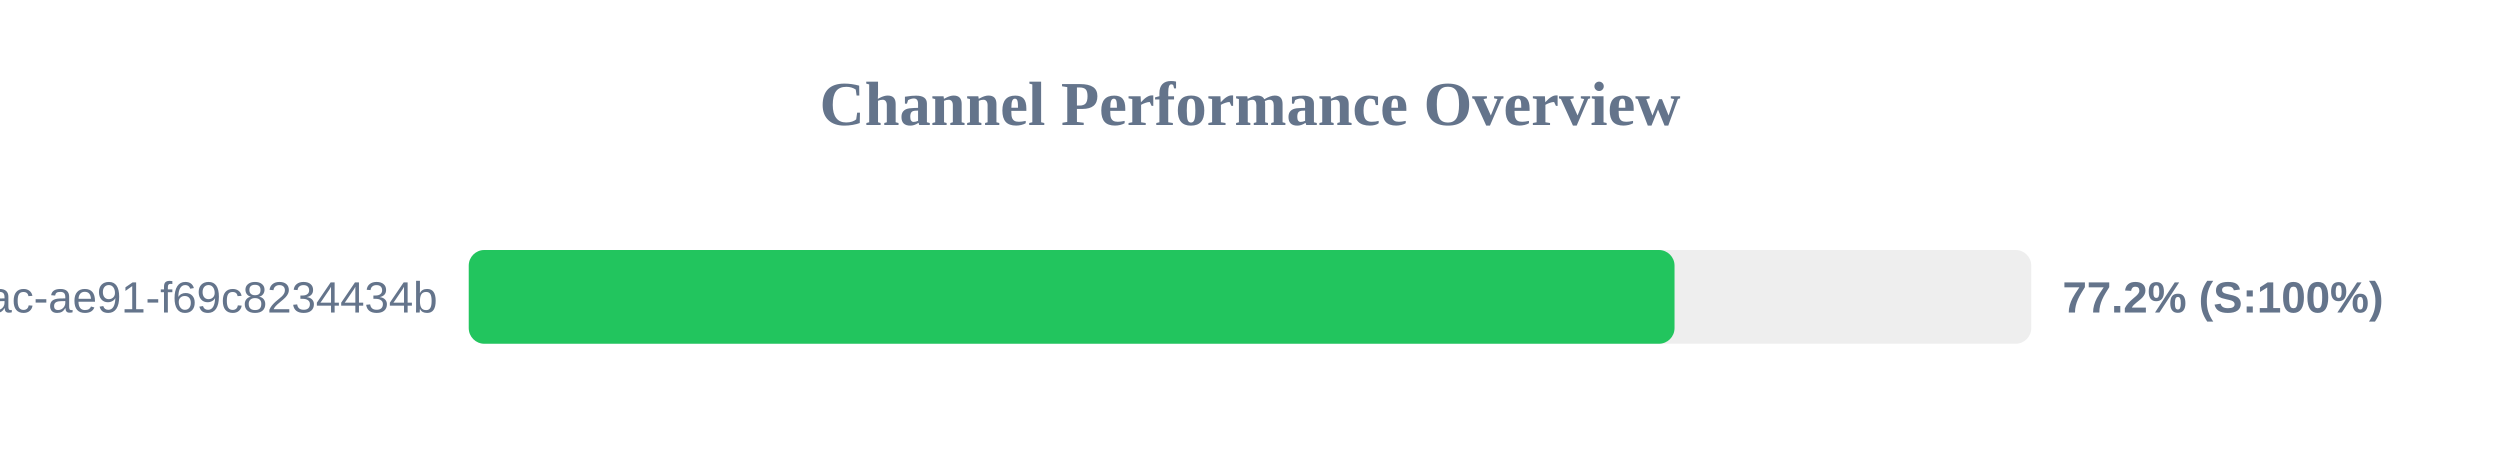
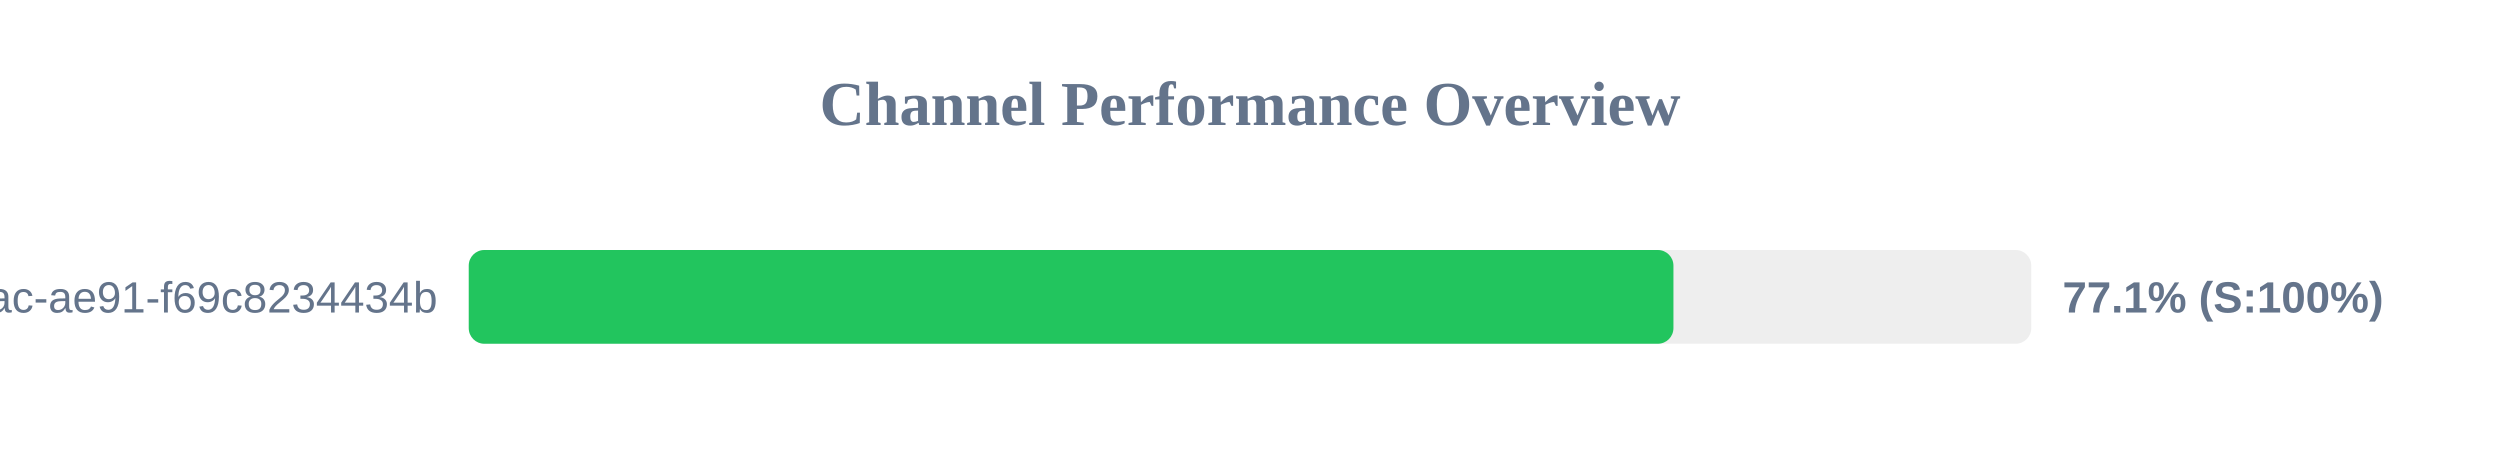
<svg xmlns="http://www.w3.org/2000/svg" width="800" height="150" version="1.1">
  <style>
        .row { font: 14px Arial; fill: #64748b; }
        .score { font: bold 14px Arial; fill: #64748b; }
    </style>
  <text x="400" y="40" text-anchor="middle" font-size="20px" font-weight="bold" fill="#64748b">Channel Performance Overview</text>
  <rect x="150" y="80" width="500" height="30" fill="#eee" rx="5" />
-   <rect x="150" y="80" width="385.85" height="30" fill="#22c55e" rx="5" />
+   <rect x="150" y="80" width="385.5" height="30" fill="#22c55e" rx="5" />
  <text x="140" y="100" text-anchor="end" class="row">?uuid=942b9cb8-92fa-46ac-ae91-f69c8234434b</text>
-   <text x="660" y="100" text-anchor="start" class="score">77.2% (S:100%)</text>
+   <text x="660" y="100" text-anchor="start" class="score">77.1% (S:100%)</text>
</svg>
